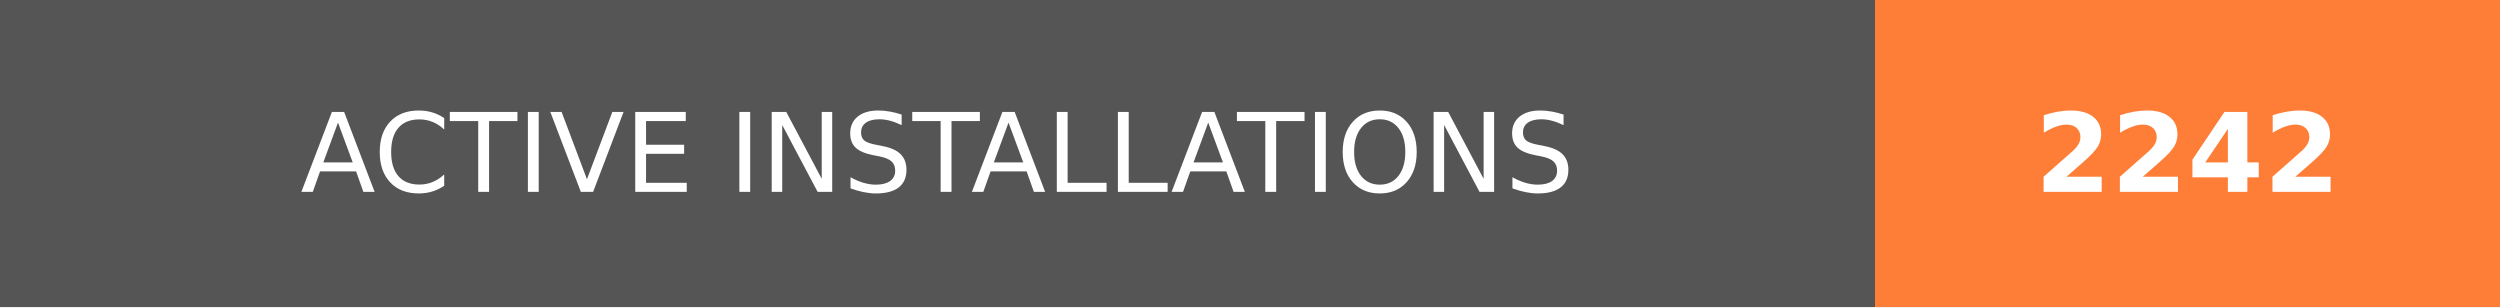
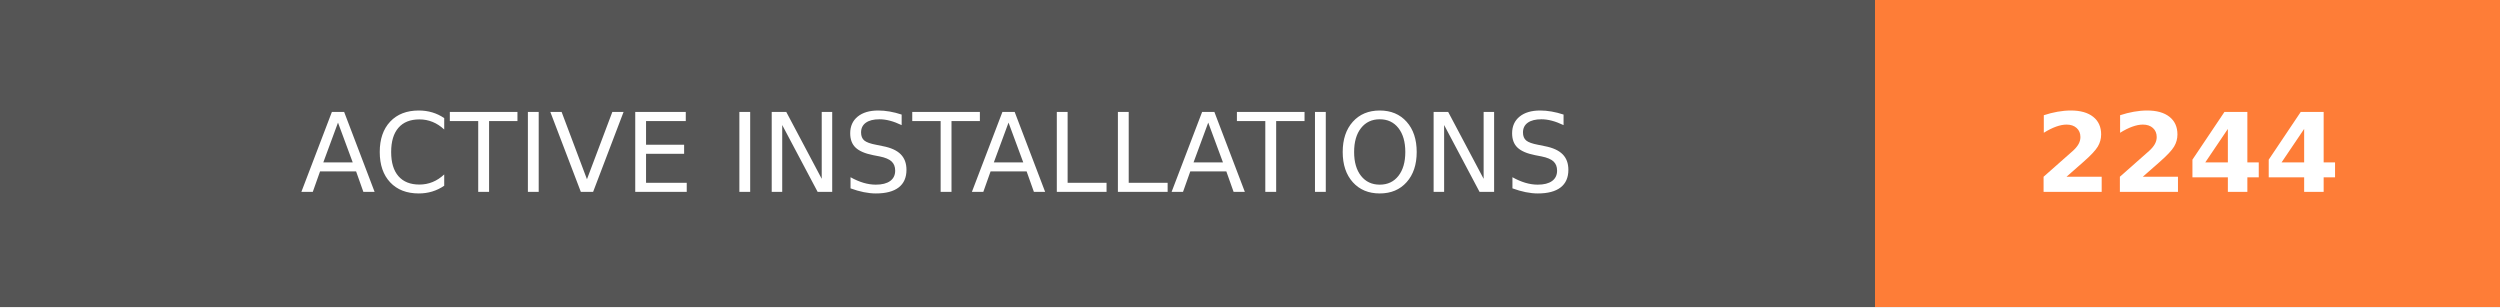
- <svg xmlns="http://www.w3.org/2000/svg" width="228" height="28" role="img" aria-label="ACTIVE INSTALLATIONS: 2242">
+ <svg xmlns="http://www.w3.org/2000/svg" width="228" height="28" role="img" aria-label="ACTIVE INSTALLATIONS: 2244">
  <g shape-rendering="crispEdges">
    <rect width="171" height="28" fill="#555" />
    <rect x="171" width="57" height="28" fill="#fe7d37" />
  </g>
  <g fill="#fff" text-anchor="middle" font-family="Verdana,Geneva,DejaVu Sans,sans-serif" text-rendering="geometricPrecision" font-size="100">
    <text transform="scale(.1)" x="855" y="175" textLength="1470" fill="#fff">ACTIVE INSTALLATIONS</text>
-     <text transform="scale(.1)" x="1995" y="175" textLength="330" fill="#fff" font-weight="bold">2242</text>
+     <text transform="scale(.1)" x="1995" y="175" textLength="330" fill="#fff" font-weight="bold">2244</text>
  </g>
</svg>
